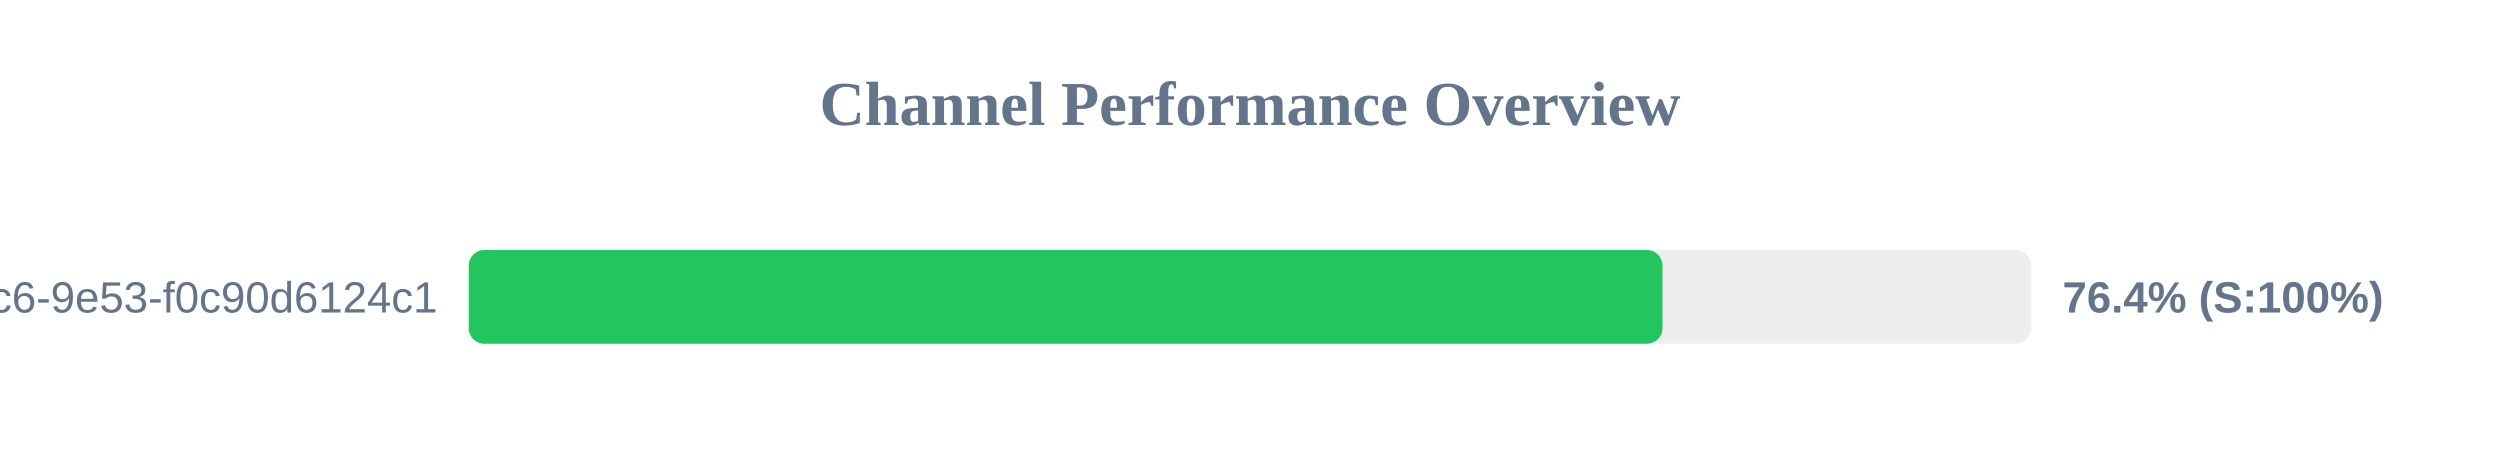
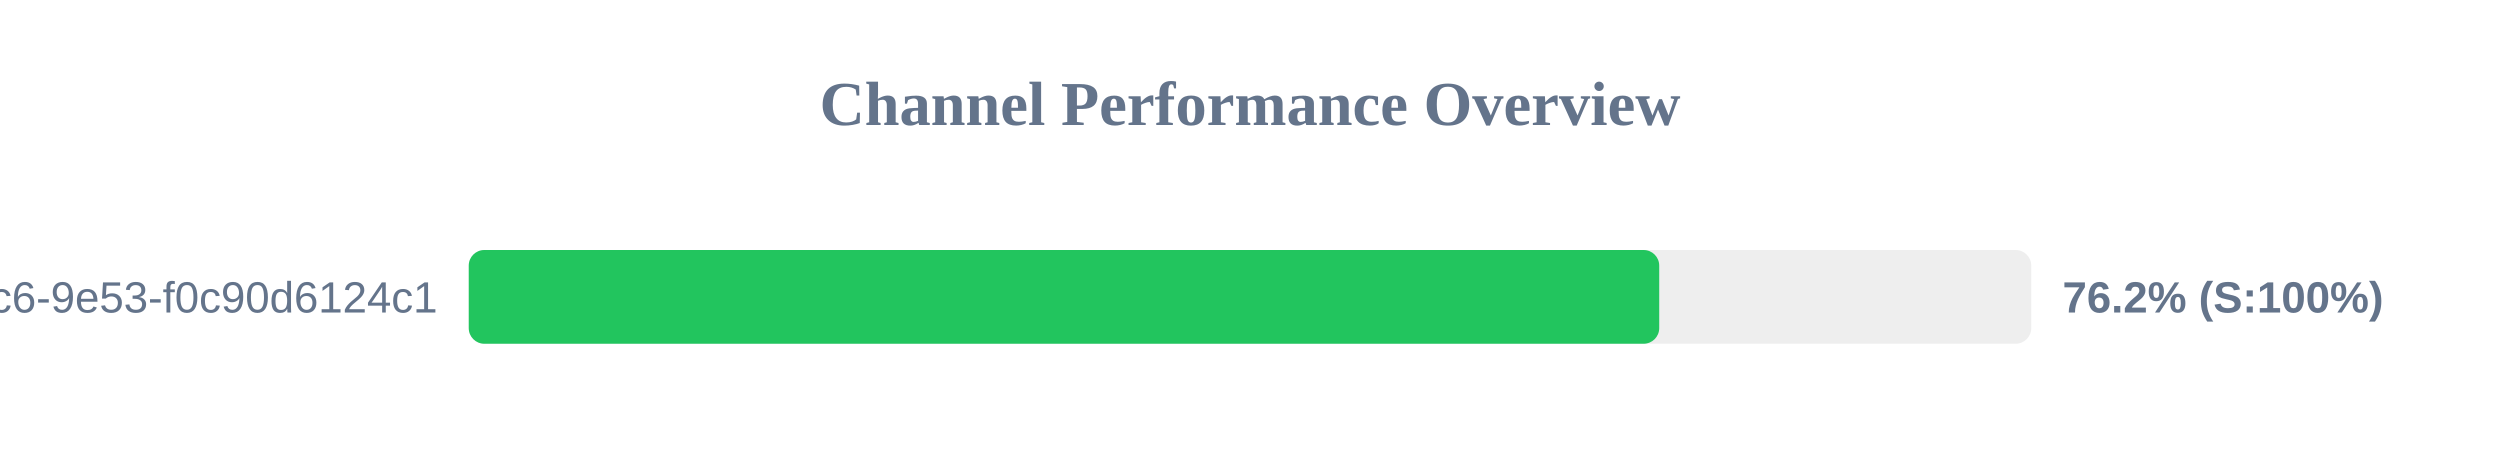
<svg xmlns="http://www.w3.org/2000/svg" width="800" height="150" version="1.1">
  <style>
        .row { font: 14px Arial; fill: #64748b; }
        .score { font: bold 14px Arial; fill: #64748b; }
    </style>
  <text x="400" y="40" text-anchor="middle" font-size="20px" font-weight="bold" fill="#64748b">Channel Performance Overview</text>
  <rect x="150" y="80" width="500" height="30" fill="#eee" rx="5" />
-   <rect x="150" y="80" width="382.0" height="30" fill="#22c55e" rx="5" />
+   <rect x="150" y="80" width="380.95" height="30" fill="#22c55e" rx="5" />
  <text x="140" y="100" text-anchor="end" class="row">?uuid=4685eb2a-5ddb-4dc6-9e53-f0c90d6124c1</text>
-   <text x="660" y="100" text-anchor="start" class="score">76.4% (S:100%)</text>
+   <text x="660" y="100" text-anchor="start" class="score">76.2% (S:100%)</text>
</svg>
